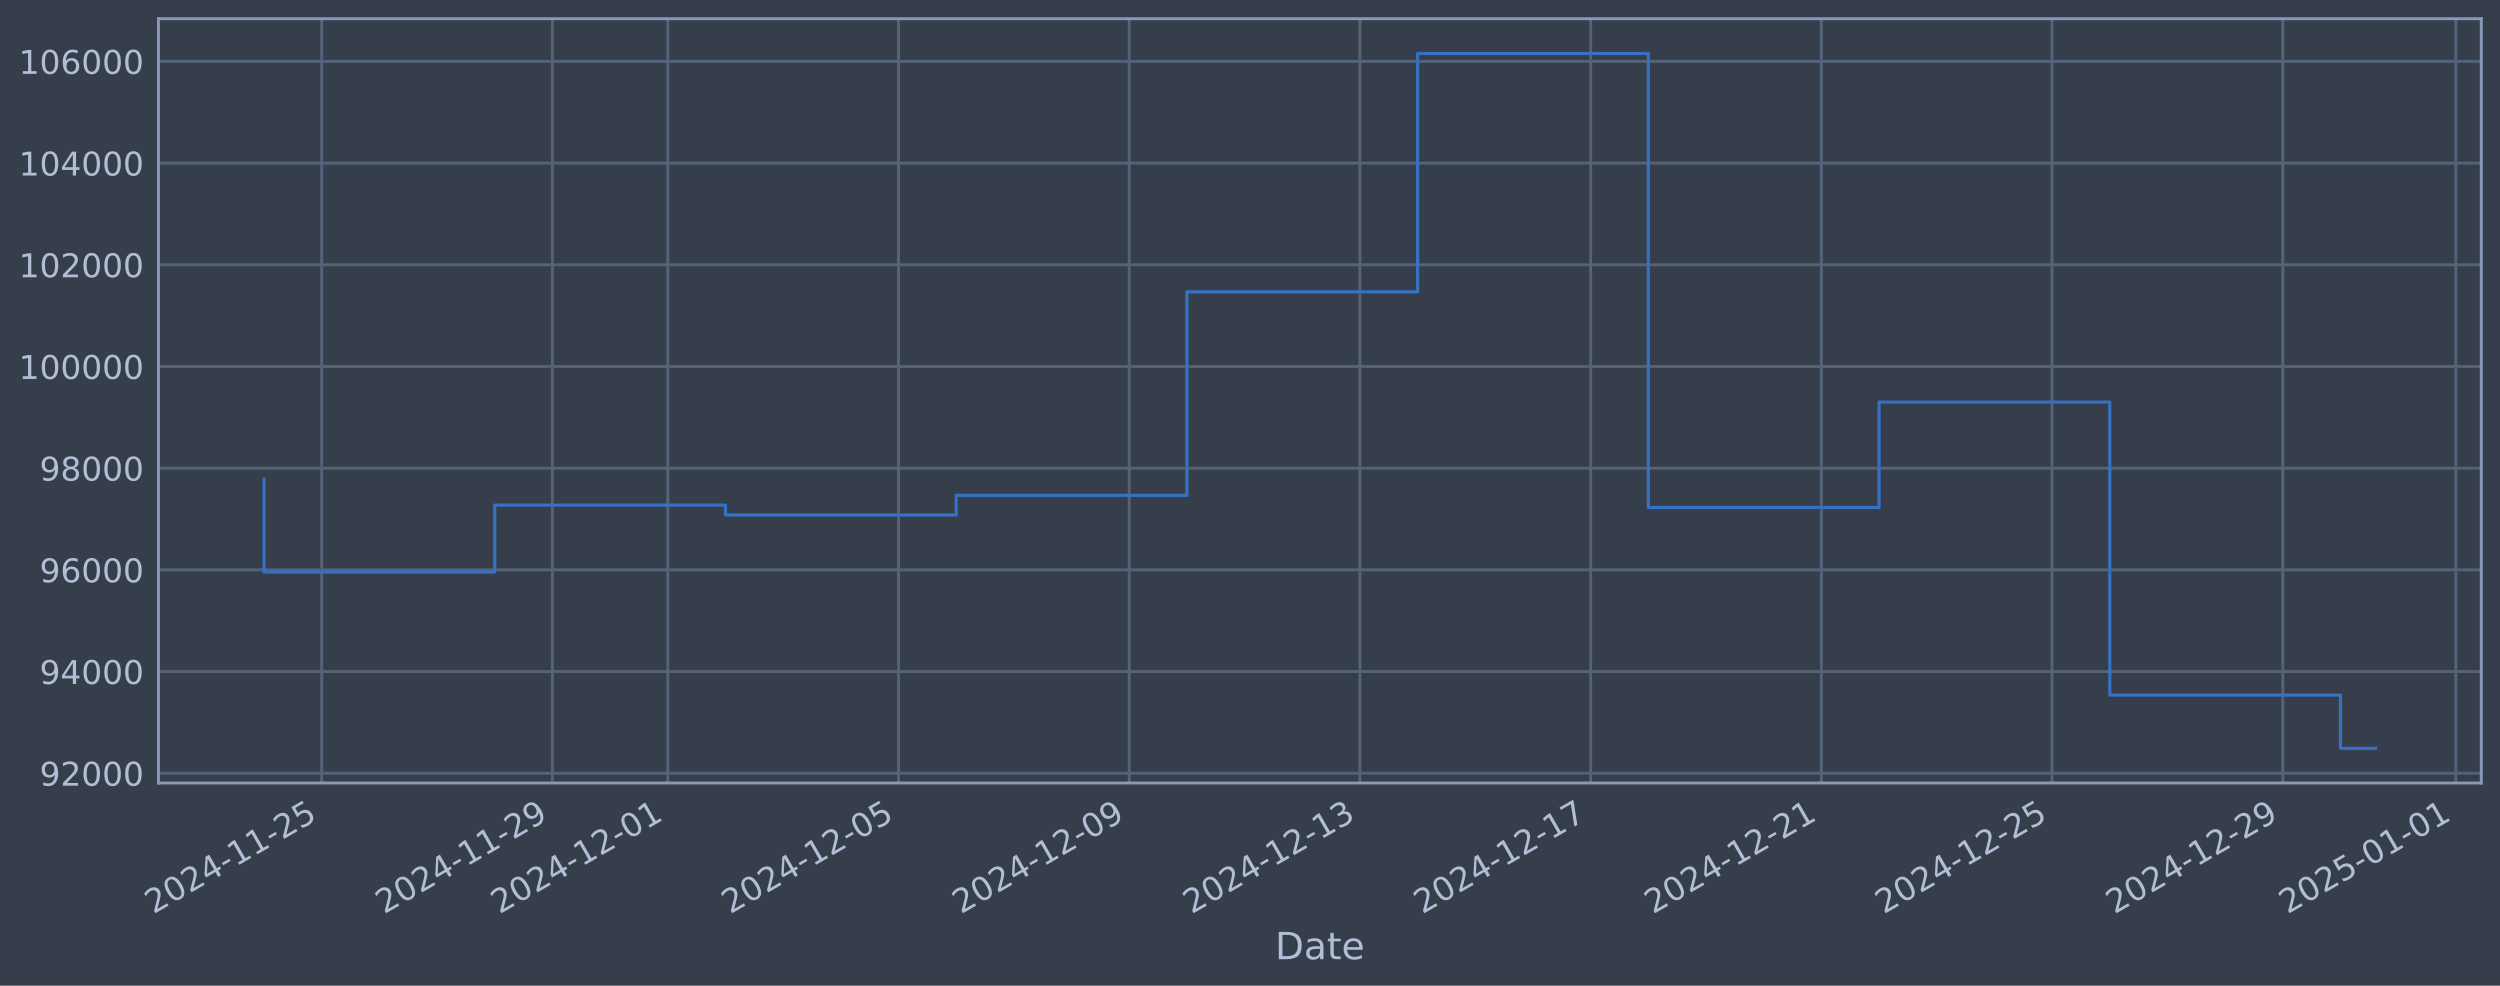
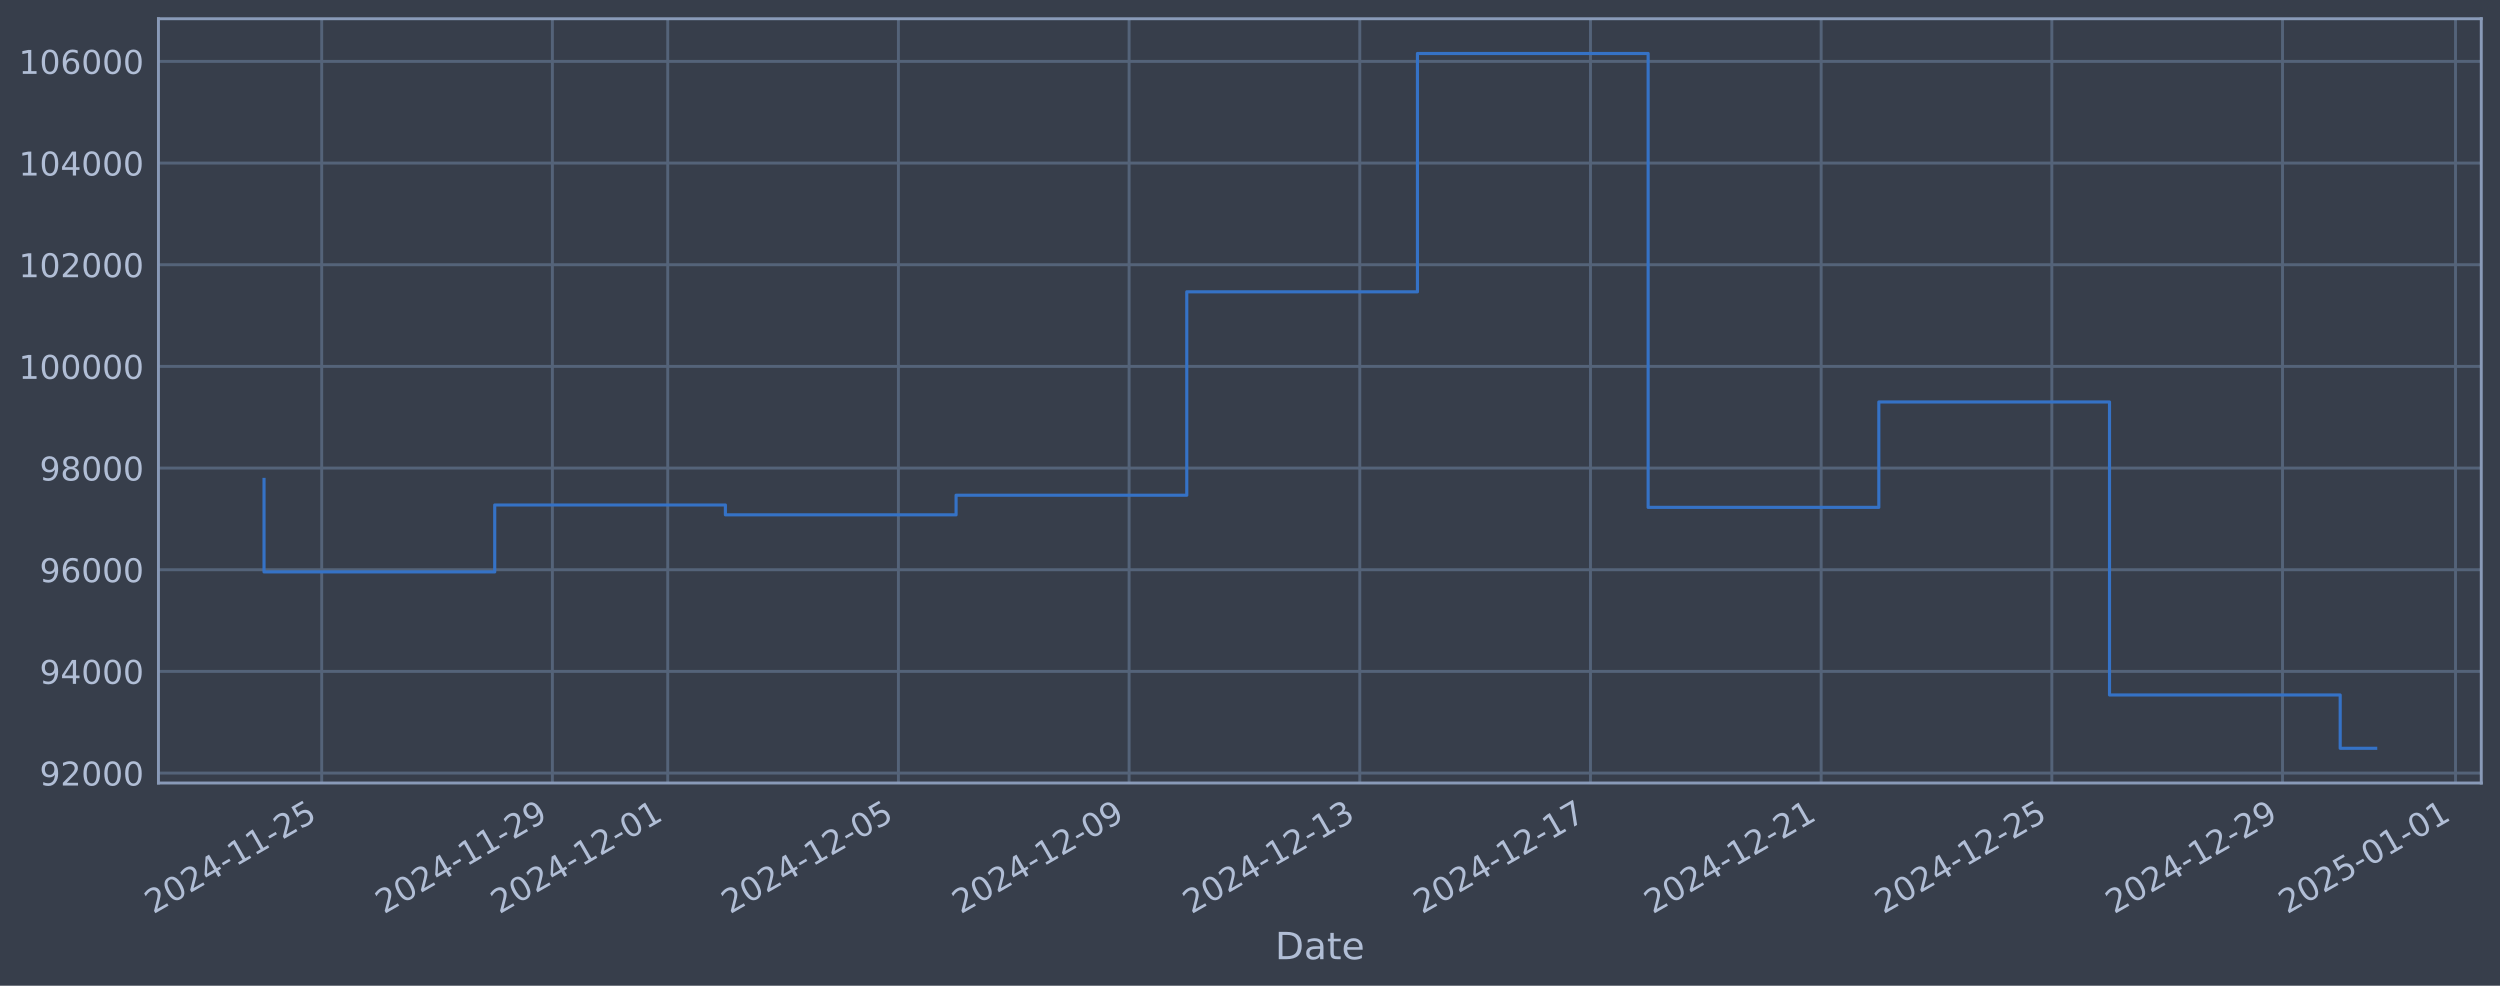
<svg xmlns="http://www.w3.org/2000/svg" xmlns:xlink="http://www.w3.org/1999/xlink" width="960.9pt" height="378.87pt" viewBox="0 0 960.9 378.87" version="1.1">
  <defs>
    <style type="text/css">*{stroke-linejoin: round; stroke-linecap: butt}</style>
  </defs>
  <g id="figure_1">
    <g id="patch_1">
      <path d="M 0 378.87  L 960.9 378.87  L 960.9 0  L 0 0  z " style="fill: #373e4b" />
    </g>
    <g id="axes_1">
      <g id="patch_2">
        <path d="M 60.901 300.96  L 953.701 300.96  L 953.701 7.2  L 60.901 7.2  z " style="fill: #373e4b" />
      </g>
      <g id="matplotlib.axis_1">
        <g id="xtick_1">
          <g id="line2d_1">
-             <path d="M 123.652 300.96  L 123.652 7.2  " clip-path="url(#pf18d6542d0)" style="fill: none; stroke: #546379; stroke-width: 1.12; stroke-linecap: square" />
+             <path d="M 123.649 300.96  L 123.649 7.2  " clip-path="url(#p341ef8b7d3)" style="fill: none; stroke: #546379; stroke-width: 1.12; stroke-linecap: square" />
          </g>
          <g id="line2d_2" />
          <g id="text_1">
-             <g style="fill: #b1bed6" transform="translate(58.92636 351.4642) rotate(-30) scale(0.126 -0.126)">
+             <g style="fill: #b1bed6" transform="translate(58.92329 351.4642) rotate(-30) scale(0.126 -0.126)">
              <defs>
                <path id="DejaVuSans-32" d="M 1228 531  L 3431 531  L 3431 0  L 469 0  L 469 531  Q 828 903 1448 1529  Q 2069 2156 2228 2338  Q 2531 2678 2651 2914  Q 2772 3150 2772 3378  Q 2772 3750 2511 3984  Q 2250 4219 1831 4219  Q 1534 4219 1204 4116  Q 875 4013 500 3803  L 500 4441  Q 881 4594 1212 4672  Q 1544 4750 1819 4750  Q 2544 4750 2975 4387  Q 3406 4025 3406 3419  Q 3406 3131 3298 2873  Q 3191 2616 2906 2266  Q 2828 2175 2409 1742  Q 1991 1309 1228 531  z " transform="scale(0.015625)" />
                <path id="DejaVuSans-30" d="M 2034 4250  Q 1547 4250 1301 3770  Q 1056 3291 1056 2328  Q 1056 1369 1301 889  Q 1547 409 2034 409  Q 2525 409 2770 889  Q 3016 1369 3016 2328  Q 3016 3291 2770 3770  Q 2525 4250 2034 4250  z M 2034 4750  Q 2819 4750 3233 4129  Q 3647 3509 3647 2328  Q 3647 1150 3233 529  Q 2819 -91 2034 -91  Q 1250 -91 836 529  Q 422 1150 422 2328  Q 422 3509 836 4129  Q 1250 4750 2034 4750  z " transform="scale(0.015625)" />
                <path id="DejaVuSans-34" d="M 2419 4116  L 825 1625  L 2419 1625  L 2419 4116  z M 2253 4666  L 3047 4666  L 3047 1625  L 3713 1625  L 3713 1100  L 3047 1100  L 3047 0  L 2419 0  L 2419 1100  L 313 1100  L 313 1709  L 2253 4666  z " transform="scale(0.015625)" />
                <path id="DejaVuSans-2d" d="M 313 2009  L 1997 2009  L 1997 1497  L 313 1497  L 313 2009  z " transform="scale(0.015625)" />
                <path id="DejaVuSans-31" d="M 794 531  L 1825 531  L 1825 4091  L 703 3866  L 703 4441  L 1819 4666  L 2450 4666  L 2450 531  L 3481 531  L 3481 0  L 794 0  L 794 531  z " transform="scale(0.015625)" />
                <path id="DejaVuSans-35" d="M 691 4666  L 3169 4666  L 3169 4134  L 1269 4134  L 1269 2991  Q 1406 3038 1543 3061  Q 1681 3084 1819 3084  Q 2600 3084 3056 2656  Q 3513 2228 3513 1497  Q 3513 744 3044 326  Q 2575 -91 1722 -91  Q 1428 -91 1123 -41  Q 819 9 494 109  L 494 744  Q 775 591 1075 516  Q 1375 441 1709 441  Q 2250 441 2565 725  Q 2881 1009 2881 1497  Q 2881 1984 2565 2268  Q 2250 2553 1709 2553  Q 1456 2553 1204 2497  Q 953 2441 691 2322  L 691 4666  z " transform="scale(0.015625)" />
              </defs>
              <use xlink:href="#DejaVuSans-32" />
              <use xlink:href="#DejaVuSans-30" transform="translate(63.62305 0)" />
              <use xlink:href="#DejaVuSans-32" transform="translate(127.2461 0)" />
              <use xlink:href="#DejaVuSans-34" transform="translate(190.8691 0)" />
              <use xlink:href="#DejaVuSans-2d" transform="translate(254.4922 0)" />
              <use xlink:href="#DejaVuSans-31" transform="translate(290.5762 0)" />
              <use xlink:href="#DejaVuSans-31" transform="translate(354.1992 0)" />
              <use xlink:href="#DejaVuSans-2d" transform="translate(417.8223 0)" />
              <use xlink:href="#DejaVuSans-32" transform="translate(453.9062 0)" />
              <use xlink:href="#DejaVuSans-35" transform="translate(517.5293 0)" />
            </g>
          </g>
        </g>
        <g id="xtick_2">
          <g id="line2d_3">
-             <path d="M 212.33 300.96  L 212.33 7.2  " clip-path="url(#pf18d6542d0)" style="fill: none; stroke: #546379; stroke-width: 1.12; stroke-linecap: square" />
+             <path d="M 212.315 300.96  L 212.315 7.2  " clip-path="url(#p341ef8b7d3)" style="fill: none; stroke: #546379; stroke-width: 1.12; stroke-linecap: square" />
          </g>
          <g id="line2d_4" />
          <g id="text_2">
-             <g style="fill: #b1bed6" transform="translate(147.6046 351.4642) rotate(-30) scale(0.126 -0.126)">
+             <g style="fill: #b1bed6" transform="translate(147.5892 351.4642) rotate(-30) scale(0.126 -0.126)">
              <defs>
                <path id="DejaVuSans-39" d="M 703 97  L 703 672  Q 941 559 1184 500  Q 1428 441 1663 441  Q 2288 441 2617 861  Q 2947 1281 2994 2138  Q 2813 1869 2534 1725  Q 2256 1581 1919 1581  Q 1219 1581 811 2004  Q 403 2428 403 3163  Q 403 3881 828 4315  Q 1253 4750 1959 4750  Q 2769 4750 3195 4129  Q 3622 3509 3622 2328  Q 3622 1225 3098 567  Q 2575 -91 1691 -91  Q 1453 -91 1209 -44  Q 966 3 703 97  z M 1959 2075  Q 2384 2075 2632 2365  Q 2881 2656 2881 3163  Q 2881 3666 2632 3958  Q 2384 4250 1959 4250  Q 1534 4250 1286 3958  Q 1038 3666 1038 3163  Q 1038 2656 1286 2365  Q 1534 2075 1959 2075  z " transform="scale(0.015625)" />
              </defs>
              <use xlink:href="#DejaVuSans-32" />
              <use xlink:href="#DejaVuSans-30" transform="translate(63.62305 0)" />
              <use xlink:href="#DejaVuSans-32" transform="translate(127.2461 0)" />
              <use xlink:href="#DejaVuSans-34" transform="translate(190.8691 0)" />
              <use xlink:href="#DejaVuSans-2d" transform="translate(254.4922 0)" />
              <use xlink:href="#DejaVuSans-31" transform="translate(290.5762 0)" />
              <use xlink:href="#DejaVuSans-31" transform="translate(354.1992 0)" />
              <use xlink:href="#DejaVuSans-2d" transform="translate(417.8223 0)" />
              <use xlink:href="#DejaVuSans-32" transform="translate(453.9062 0)" />
              <use xlink:href="#DejaVuSans-39" transform="translate(517.5293 0)" />
            </g>
          </g>
        </g>
        <g id="xtick_3">
          <g id="line2d_5">
-             <path d="M 256.669 300.96  L 256.669 7.2  " clip-path="url(#pf18d6542d0)" style="fill: none; stroke: #546379; stroke-width: 1.12; stroke-linecap: square" />
+             <path d="M 256.648 300.96  L 256.648 7.2  " clip-path="url(#p341ef8b7d3)" style="fill: none; stroke: #546379; stroke-width: 1.12; stroke-linecap: square" />
          </g>
          <g id="line2d_6" />
          <g id="text_3">
-             <g style="fill: #b1bed6" transform="translate(191.9437 351.4642) rotate(-30) scale(0.126 -0.126)">
+             <g style="fill: #b1bed6" transform="translate(191.9222 351.4642) rotate(-30) scale(0.126 -0.126)">
              <use xlink:href="#DejaVuSans-32" />
              <use xlink:href="#DejaVuSans-30" transform="translate(63.62305 0)" />
              <use xlink:href="#DejaVuSans-32" transform="translate(127.2461 0)" />
              <use xlink:href="#DejaVuSans-34" transform="translate(190.8691 0)" />
              <use xlink:href="#DejaVuSans-2d" transform="translate(254.4922 0)" />
              <use xlink:href="#DejaVuSans-31" transform="translate(290.5762 0)" />
              <use xlink:href="#DejaVuSans-32" transform="translate(354.1992 0)" />
              <use xlink:href="#DejaVuSans-2d" transform="translate(417.8223 0)" />
              <use xlink:href="#DejaVuSans-30" transform="translate(453.9062 0)" />
              <use xlink:href="#DejaVuSans-31" transform="translate(517.5293 0)" />
            </g>
          </g>
        </g>
        <g id="xtick_4">
          <g id="line2d_7">
-             <path d="M 345.347 300.96  L 345.347 7.2  " clip-path="url(#pf18d6542d0)" style="fill: none; stroke: #546379; stroke-width: 1.12; stroke-linecap: square" />
+             <path d="M 345.314 300.96  L 345.314 7.2  " clip-path="url(#p341ef8b7d3)" style="fill: none; stroke: #546379; stroke-width: 1.12; stroke-linecap: square" />
          </g>
          <g id="line2d_8" />
          <g id="text_4">
-             <g style="fill: #b1bed6" transform="translate(280.6219 351.4642) rotate(-30) scale(0.126 -0.126)">
+             <g style="fill: #b1bed6" transform="translate(280.5881 351.4642) rotate(-30) scale(0.126 -0.126)">
              <use xlink:href="#DejaVuSans-32" />
              <use xlink:href="#DejaVuSans-30" transform="translate(63.62305 0)" />
              <use xlink:href="#DejaVuSans-32" transform="translate(127.2461 0)" />
              <use xlink:href="#DejaVuSans-34" transform="translate(190.8691 0)" />
              <use xlink:href="#DejaVuSans-2d" transform="translate(254.4922 0)" />
              <use xlink:href="#DejaVuSans-31" transform="translate(290.5762 0)" />
              <use xlink:href="#DejaVuSans-32" transform="translate(354.1992 0)" />
              <use xlink:href="#DejaVuSans-2d" transform="translate(417.8223 0)" />
              <use xlink:href="#DejaVuSans-30" transform="translate(453.9062 0)" />
              <use xlink:href="#DejaVuSans-35" transform="translate(517.5293 0)" />
            </g>
          </g>
        </g>
        <g id="xtick_5">
          <g id="line2d_9">
-             <path d="M 434.026 300.96  L 434.026 7.2  " clip-path="url(#pf18d6542d0)" style="fill: none; stroke: #546379; stroke-width: 1.12; stroke-linecap: square" />
+             <path d="M 433.98 300.96  L 433.98 7.2  " clip-path="url(#p341ef8b7d3)" style="fill: none; stroke: #546379; stroke-width: 1.12; stroke-linecap: square" />
          </g>
          <g id="line2d_10" />
          <g id="text_5">
-             <g style="fill: #b1bed6" transform="translate(369.3001 351.4642) rotate(-30) scale(0.126 -0.126)">
+             <g style="fill: #b1bed6" transform="translate(369.2541 351.4642) rotate(-30) scale(0.126 -0.126)">
              <use xlink:href="#DejaVuSans-32" />
              <use xlink:href="#DejaVuSans-30" transform="translate(63.62305 0)" />
              <use xlink:href="#DejaVuSans-32" transform="translate(127.2461 0)" />
              <use xlink:href="#DejaVuSans-34" transform="translate(190.8691 0)" />
              <use xlink:href="#DejaVuSans-2d" transform="translate(254.4922 0)" />
              <use xlink:href="#DejaVuSans-31" transform="translate(290.5762 0)" />
              <use xlink:href="#DejaVuSans-32" transform="translate(354.1992 0)" />
              <use xlink:href="#DejaVuSans-2d" transform="translate(417.8223 0)" />
              <use xlink:href="#DejaVuSans-30" transform="translate(453.9062 0)" />
              <use xlink:href="#DejaVuSans-39" transform="translate(517.5293 0)" />
            </g>
          </g>
        </g>
        <g id="xtick_6">
          <g id="line2d_11">
-             <path d="M 522.704 300.96  L 522.704 7.2  " clip-path="url(#pf18d6542d0)" style="fill: none; stroke: #546379; stroke-width: 1.12; stroke-linecap: square" />
+             <path d="M 522.646 300.96  L 522.646 7.2  " clip-path="url(#p341ef8b7d3)" style="fill: none; stroke: #546379; stroke-width: 1.12; stroke-linecap: square" />
          </g>
          <g id="line2d_12" />
          <g id="text_6">
-             <g style="fill: #b1bed6" transform="translate(457.9783 351.4642) rotate(-30) scale(0.126 -0.126)">
+             <g style="fill: #b1bed6" transform="translate(457.92 351.4642) rotate(-30) scale(0.126 -0.126)">
              <defs>
                <path id="DejaVuSans-33" d="M 2597 2516  Q 3050 2419 3304 2112  Q 3559 1806 3559 1356  Q 3559 666 3084 287  Q 2609 -91 1734 -91  Q 1441 -91 1130 -33  Q 819 25 488 141  L 488 750  Q 750 597 1062 519  Q 1375 441 1716 441  Q 2309 441 2620 675  Q 2931 909 2931 1356  Q 2931 1769 2642 2001  Q 2353 2234 1838 2234  L 1294 2234  L 1294 2753  L 1863 2753  Q 2328 2753 2575 2939  Q 2822 3125 2822 3475  Q 2822 3834 2567 4026  Q 2313 4219 1838 4219  Q 1578 4219 1281 4162  Q 984 4106 628 3988  L 628 4550  Q 988 4650 1302 4700  Q 1616 4750 1894 4750  Q 2613 4750 3031 4423  Q 3450 4097 3450 3541  Q 3450 3153 3228 2886  Q 3006 2619 2597 2516  z " transform="scale(0.015625)" />
              </defs>
              <use xlink:href="#DejaVuSans-32" />
              <use xlink:href="#DejaVuSans-30" transform="translate(63.62305 0)" />
              <use xlink:href="#DejaVuSans-32" transform="translate(127.2461 0)" />
              <use xlink:href="#DejaVuSans-34" transform="translate(190.8691 0)" />
              <use xlink:href="#DejaVuSans-2d" transform="translate(254.4922 0)" />
              <use xlink:href="#DejaVuSans-31" transform="translate(290.5762 0)" />
              <use xlink:href="#DejaVuSans-32" transform="translate(354.1992 0)" />
              <use xlink:href="#DejaVuSans-2d" transform="translate(417.8223 0)" />
              <use xlink:href="#DejaVuSans-31" transform="translate(453.9062 0)" />
              <use xlink:href="#DejaVuSans-33" transform="translate(517.5293 0)" />
            </g>
          </g>
        </g>
        <g id="xtick_7">
          <g id="line2d_13">
-             <path d="M 611.382 300.96  L 611.382 7.2  " clip-path="url(#pf18d6542d0)" style="fill: none; stroke: #546379; stroke-width: 1.12; stroke-linecap: square" />
+             <path d="M 611.311 300.96  L 611.311 7.2  " clip-path="url(#p341ef8b7d3)" style="fill: none; stroke: #546379; stroke-width: 1.12; stroke-linecap: square" />
          </g>
          <g id="line2d_14" />
          <g id="text_7">
-             <g style="fill: #b1bed6" transform="translate(546.6566 351.4642) rotate(-30) scale(0.126 -0.126)">
+             <g style="fill: #b1bed6" transform="translate(546.586 351.4642) rotate(-30) scale(0.126 -0.126)">
              <defs>
                <path id="DejaVuSans-37" d="M 525 4666  L 3525 4666  L 3525 4397  L 1831 0  L 1172 0  L 2766 4134  L 525 4134  L 525 4666  z " transform="scale(0.015625)" />
              </defs>
              <use xlink:href="#DejaVuSans-32" />
              <use xlink:href="#DejaVuSans-30" transform="translate(63.62305 0)" />
              <use xlink:href="#DejaVuSans-32" transform="translate(127.2461 0)" />
              <use xlink:href="#DejaVuSans-34" transform="translate(190.8691 0)" />
              <use xlink:href="#DejaVuSans-2d" transform="translate(254.4922 0)" />
              <use xlink:href="#DejaVuSans-31" transform="translate(290.5762 0)" />
              <use xlink:href="#DejaVuSans-32" transform="translate(354.1992 0)" />
              <use xlink:href="#DejaVuSans-2d" transform="translate(417.8223 0)" />
              <use xlink:href="#DejaVuSans-31" transform="translate(453.9062 0)" />
              <use xlink:href="#DejaVuSans-37" transform="translate(517.5293 0)" />
            </g>
          </g>
        </g>
        <g id="xtick_8">
          <g id="line2d_15">
-             <path d="M 700.06 300.96  L 700.06 7.2  " clip-path="url(#pf18d6542d0)" style="fill: none; stroke: #546379; stroke-width: 1.12; stroke-linecap: square" />
+             <path d="M 699.977 300.96  L 699.977 7.2  " clip-path="url(#p341ef8b7d3)" style="fill: none; stroke: #546379; stroke-width: 1.12; stroke-linecap: square" />
          </g>
          <g id="line2d_16" />
          <g id="text_8">
-             <g style="fill: #b1bed6" transform="translate(635.3348 351.4642) rotate(-30) scale(0.126 -0.126)">
+             <g style="fill: #b1bed6" transform="translate(635.2519 351.4642) rotate(-30) scale(0.126 -0.126)">
              <use xlink:href="#DejaVuSans-32" />
              <use xlink:href="#DejaVuSans-30" transform="translate(63.62305 0)" />
              <use xlink:href="#DejaVuSans-32" transform="translate(127.2461 0)" />
              <use xlink:href="#DejaVuSans-34" transform="translate(190.8691 0)" />
              <use xlink:href="#DejaVuSans-2d" transform="translate(254.4922 0)" />
              <use xlink:href="#DejaVuSans-31" transform="translate(290.5762 0)" />
              <use xlink:href="#DejaVuSans-32" transform="translate(354.1992 0)" />
              <use xlink:href="#DejaVuSans-2d" transform="translate(417.8223 0)" />
              <use xlink:href="#DejaVuSans-32" transform="translate(453.9062 0)" />
              <use xlink:href="#DejaVuSans-31" transform="translate(517.5293 0)" />
            </g>
          </g>
        </g>
        <g id="xtick_9">
          <g id="line2d_17">
-             <path d="M 788.739 300.96  L 788.739 7.2  " clip-path="url(#pf18d6542d0)" style="fill: none; stroke: #546379; stroke-width: 1.12; stroke-linecap: square" />
+             <path d="M 788.643 300.96  L 788.643 7.2  " clip-path="url(#p341ef8b7d3)" style="fill: none; stroke: #546379; stroke-width: 1.12; stroke-linecap: square" />
          </g>
          <g id="line2d_18" />
          <g id="text_9">
-             <g style="fill: #b1bed6" transform="translate(724.013 351.4642) rotate(-30) scale(0.126 -0.126)">
+             <g style="fill: #b1bed6" transform="translate(723.9178 351.4642) rotate(-30) scale(0.126 -0.126)">
              <use xlink:href="#DejaVuSans-32" />
              <use xlink:href="#DejaVuSans-30" transform="translate(63.62305 0)" />
              <use xlink:href="#DejaVuSans-32" transform="translate(127.2461 0)" />
              <use xlink:href="#DejaVuSans-34" transform="translate(190.8691 0)" />
              <use xlink:href="#DejaVuSans-2d" transform="translate(254.4922 0)" />
              <use xlink:href="#DejaVuSans-31" transform="translate(290.5762 0)" />
              <use xlink:href="#DejaVuSans-32" transform="translate(354.1992 0)" />
              <use xlink:href="#DejaVuSans-2d" transform="translate(417.8223 0)" />
              <use xlink:href="#DejaVuSans-32" transform="translate(453.9062 0)" />
              <use xlink:href="#DejaVuSans-35" transform="translate(517.5293 0)" />
            </g>
          </g>
        </g>
        <g id="xtick_10">
          <g id="line2d_19">
-             <path d="M 877.417 300.96  L 877.417 7.2  " clip-path="url(#pf18d6542d0)" style="fill: none; stroke: #546379; stroke-width: 1.12; stroke-linecap: square" />
+             <path d="M 877.309 300.96  L 877.309 7.2  " clip-path="url(#p341ef8b7d3)" style="fill: none; stroke: #546379; stroke-width: 1.12; stroke-linecap: square" />
          </g>
          <g id="line2d_20" />
          <g id="text_10">
-             <g style="fill: #b1bed6" transform="translate(812.6912 351.4642) rotate(-30) scale(0.126 -0.126)">
+             <g style="fill: #b1bed6" transform="translate(812.5838 351.4642) rotate(-30) scale(0.126 -0.126)">
              <use xlink:href="#DejaVuSans-32" />
              <use xlink:href="#DejaVuSans-30" transform="translate(63.62305 0)" />
              <use xlink:href="#DejaVuSans-32" transform="translate(127.2461 0)" />
              <use xlink:href="#DejaVuSans-34" transform="translate(190.8691 0)" />
              <use xlink:href="#DejaVuSans-2d" transform="translate(254.4922 0)" />
              <use xlink:href="#DejaVuSans-31" transform="translate(290.5762 0)" />
              <use xlink:href="#DejaVuSans-32" transform="translate(354.1992 0)" />
              <use xlink:href="#DejaVuSans-2d" transform="translate(417.8223 0)" />
              <use xlink:href="#DejaVuSans-32" transform="translate(453.9062 0)" />
              <use xlink:href="#DejaVuSans-39" transform="translate(517.5293 0)" />
            </g>
          </g>
        </g>
        <g id="xtick_11">
          <g id="line2d_21">
-             <path d="M 943.925 300.96  L 943.925 7.2  " clip-path="url(#pf18d6542d0)" style="fill: none; stroke: #546379; stroke-width: 1.12; stroke-linecap: square" />
+             <path d="M 943.809 300.96  L 943.809 7.2  " clip-path="url(#p341ef8b7d3)" style="fill: none; stroke: #546379; stroke-width: 1.12; stroke-linecap: square" />
          </g>
          <g id="line2d_22" />
          <g id="text_11">
-             <g style="fill: #b1bed6" transform="translate(879.1999 351.4642) rotate(-30) scale(0.126 -0.126)">
+             <g style="fill: #b1bed6" transform="translate(879.0832 351.4642) rotate(-30) scale(0.126 -0.126)">
              <use xlink:href="#DejaVuSans-32" />
              <use xlink:href="#DejaVuSans-30" transform="translate(63.62305 0)" />
              <use xlink:href="#DejaVuSans-32" transform="translate(127.2461 0)" />
              <use xlink:href="#DejaVuSans-35" transform="translate(190.8691 0)" />
              <use xlink:href="#DejaVuSans-2d" transform="translate(254.4922 0)" />
              <use xlink:href="#DejaVuSans-30" transform="translate(290.5762 0)" />
              <use xlink:href="#DejaVuSans-31" transform="translate(354.1992 0)" />
              <use xlink:href="#DejaVuSans-2d" transform="translate(417.8223 0)" />
              <use xlink:href="#DejaVuSans-30" transform="translate(453.9062 0)" />
              <use xlink:href="#DejaVuSans-31" transform="translate(517.5293 0)" />
            </g>
          </g>
        </g>
        <g id="text_12">
          <g style="fill: #b1bed6" transform="translate(490.0914 368.6753) scale(0.144 -0.144)">
            <defs>
              <path id="DejaVuSans-44" d="M 1259 4147  L 1259 519  L 2022 519  Q 2988 519 3436 956  Q 3884 1394 3884 2338  Q 3884 3275 3436 3711  Q 2988 4147 2022 4147  L 1259 4147  z M 628 4666  L 1925 4666  Q 3281 4666 3915 4102  Q 4550 3538 4550 2338  Q 4550 1131 3912 565  Q 3275 0 1925 0  L 628 0  L 628 4666  z " transform="scale(0.015625)" />
              <path id="DejaVuSans-61" d="M 2194 1759  Q 1497 1759 1228 1600  Q 959 1441 959 1056  Q 959 750 1161 570  Q 1363 391 1709 391  Q 2188 391 2477 730  Q 2766 1069 2766 1631  L 2766 1759  L 2194 1759  z M 3341 1997  L 3341 0  L 2766 0  L 2766 531  Q 2569 213 2275 61  Q 1981 -91 1556 -91  Q 1019 -91 701 211  Q 384 513 384 1019  Q 384 1609 779 1909  Q 1175 2209 1959 2209  L 2766 2209  L 2766 2266  Q 2766 2663 2505 2880  Q 2244 3097 1772 3097  Q 1472 3097 1187 3025  Q 903 2953 641 2809  L 641 3341  Q 956 3463 1253 3523  Q 1550 3584 1831 3584  Q 2591 3584 2966 3190  Q 3341 2797 3341 1997  z " transform="scale(0.015625)" />
              <path id="DejaVuSans-74" d="M 1172 4494  L 1172 3500  L 2356 3500  L 2356 3053  L 1172 3053  L 1172 1153  Q 1172 725 1289 603  Q 1406 481 1766 481  L 2356 481  L 2356 0  L 1766 0  Q 1100 0 847 248  Q 594 497 594 1153  L 594 3053  L 172 3053  L 172 3500  L 594 3500  L 594 4494  L 1172 4494  z " transform="scale(0.015625)" />
              <path id="DejaVuSans-65" d="M 3597 1894  L 3597 1613  L 953 1613  Q 991 1019 1311 708  Q 1631 397 2203 397  Q 2534 397 2845 478  Q 3156 559 3463 722  L 3463 178  Q 3153 47 2828 -22  Q 2503 -91 2169 -91  Q 1331 -91 842 396  Q 353 884 353 1716  Q 353 2575 817 3079  Q 1281 3584 2069 3584  Q 2775 3584 3186 3129  Q 3597 2675 3597 1894  z M 3022 2063  Q 3016 2534 2758 2815  Q 2500 3097 2075 3097  Q 1594 3097 1305 2825  Q 1016 2553 972 2059  L 3022 2063  z " transform="scale(0.015625)" />
            </defs>
            <use xlink:href="#DejaVuSans-44" />
            <use xlink:href="#DejaVuSans-61" transform="translate(77.00195 0)" />
            <use xlink:href="#DejaVuSans-74" transform="translate(138.2812 0)" />
            <use xlink:href="#DejaVuSans-65" transform="translate(177.4902 0)" />
          </g>
        </g>
      </g>
      <g id="matplotlib.axis_2">
        <g id="ytick_1">
          <g id="line2d_23">
-             <path d="M 60.901 297.202  L 953.701 297.202  " clip-path="url(#pf18d6542d0)" style="fill: none; stroke: #546379; stroke-width: 1.12; stroke-linecap: square" />
+             <path d="M 60.901 297.138  L 953.701 297.138  " clip-path="url(#p341ef8b7d3)" style="fill: none; stroke: #546379; stroke-width: 1.12; stroke-linecap: square" />
          </g>
          <g id="line2d_24" />
          <g id="text_13">
-             <g style="fill: #b1bed6" transform="translate(15.21675 301.9893) scale(0.126 -0.126)">
+             <g style="fill: #b1bed6" transform="translate(15.21675 301.9251) scale(0.126 -0.126)">
              <use xlink:href="#DejaVuSans-39" />
              <use xlink:href="#DejaVuSans-32" transform="translate(63.62305 0)" />
              <use xlink:href="#DejaVuSans-30" transform="translate(127.2461 0)" />
              <use xlink:href="#DejaVuSans-30" transform="translate(190.8691 0)" />
              <use xlink:href="#DejaVuSans-30" transform="translate(254.4922 0)" />
            </g>
          </g>
        </g>
        <g id="ytick_2">
          <g id="line2d_25">
-             <path d="M 60.901 258.116  L 953.701 258.116  " clip-path="url(#pf18d6542d0)" style="fill: none; stroke: #546379; stroke-width: 1.12; stroke-linecap: square" />
+             <path d="M 60.901 258.061  L 953.701 258.061  " clip-path="url(#p341ef8b7d3)" style="fill: none; stroke: #546379; stroke-width: 1.12; stroke-linecap: square" />
          </g>
          <g id="line2d_26" />
          <g id="text_14">
-             <g style="fill: #b1bed6" transform="translate(15.21675 262.9035) scale(0.126 -0.126)">
+             <g style="fill: #b1bed6" transform="translate(15.21675 262.8484) scale(0.126 -0.126)">
              <use xlink:href="#DejaVuSans-39" />
              <use xlink:href="#DejaVuSans-34" transform="translate(63.62305 0)" />
              <use xlink:href="#DejaVuSans-30" transform="translate(127.2461 0)" />
              <use xlink:href="#DejaVuSans-30" transform="translate(190.8691 0)" />
              <use xlink:href="#DejaVuSans-30" transform="translate(254.4922 0)" />
            </g>
          </g>
        </g>
        <g id="ytick_3">
          <g id="line2d_27">
-             <path d="M 60.901 219.031  L 953.701 219.031  " clip-path="url(#pf18d6542d0)" style="fill: none; stroke: #546379; stroke-width: 1.12; stroke-linecap: square" />
+             <path d="M 60.901 218.985  L 953.701 218.985  " clip-path="url(#p341ef8b7d3)" style="fill: none; stroke: #546379; stroke-width: 1.12; stroke-linecap: square" />
          </g>
          <g id="line2d_28" />
          <g id="text_15">
-             <g style="fill: #b1bed6" transform="translate(15.21675 223.8177) scale(0.126 -0.126)">
+             <g style="fill: #b1bed6" transform="translate(15.21675 223.7717) scale(0.126 -0.126)">
              <defs>
                <path id="DejaVuSans-36" d="M 2113 2584  Q 1688 2584 1439 2293  Q 1191 2003 1191 1497  Q 1191 994 1439 701  Q 1688 409 2113 409  Q 2538 409 2786 701  Q 3034 994 3034 1497  Q 3034 2003 2786 2293  Q 2538 2584 2113 2584  z M 3366 4563  L 3366 3988  Q 3128 4100 2886 4159  Q 2644 4219 2406 4219  Q 1781 4219 1451 3797  Q 1122 3375 1075 2522  Q 1259 2794 1537 2939  Q 1816 3084 2150 3084  Q 2853 3084 3261 2657  Q 3669 2231 3669 1497  Q 3669 778 3244 343  Q 2819 -91 2113 -91  Q 1303 -91 875 529  Q 447 1150 447 2328  Q 447 3434 972 4092  Q 1497 4750 2381 4750  Q 2619 4750 2861 4703  Q 3103 4656 3366 4563  z " transform="scale(0.015625)" />
              </defs>
              <use xlink:href="#DejaVuSans-39" />
              <use xlink:href="#DejaVuSans-36" transform="translate(63.62305 0)" />
              <use xlink:href="#DejaVuSans-30" transform="translate(127.2461 0)" />
              <use xlink:href="#DejaVuSans-30" transform="translate(190.8691 0)" />
              <use xlink:href="#DejaVuSans-30" transform="translate(254.4922 0)" />
            </g>
          </g>
        </g>
        <g id="ytick_4">
          <g id="line2d_29">
-             <path d="M 60.901 179.945  L 953.701 179.945  " clip-path="url(#pf18d6542d0)" style="fill: none; stroke: #546379; stroke-width: 1.12; stroke-linecap: square" />
+             <path d="M 60.901 179.908  L 953.701 179.908  " clip-path="url(#p341ef8b7d3)" style="fill: none; stroke: #546379; stroke-width: 1.12; stroke-linecap: square" />
          </g>
          <g id="line2d_30" />
          <g id="text_16">
-             <g style="fill: #b1bed6" transform="translate(15.21675 184.7319) scale(0.126 -0.126)">
+             <g style="fill: #b1bed6" transform="translate(15.21675 184.6949) scale(0.126 -0.126)">
              <defs>
                <path id="DejaVuSans-38" d="M 2034 2216  Q 1584 2216 1326 1975  Q 1069 1734 1069 1313  Q 1069 891 1326 650  Q 1584 409 2034 409  Q 2484 409 2743 651  Q 3003 894 3003 1313  Q 3003 1734 2745 1975  Q 2488 2216 2034 2216  z M 1403 2484  Q 997 2584 770 2862  Q 544 3141 544 3541  Q 544 4100 942 4425  Q 1341 4750 2034 4750  Q 2731 4750 3128 4425  Q 3525 4100 3525 3541  Q 3525 3141 3298 2862  Q 3072 2584 2669 2484  Q 3125 2378 3379 2068  Q 3634 1759 3634 1313  Q 3634 634 3220 271  Q 2806 -91 2034 -91  Q 1263 -91 848 271  Q 434 634 434 1313  Q 434 1759 690 2068  Q 947 2378 1403 2484  z M 1172 3481  Q 1172 3119 1398 2916  Q 1625 2713 2034 2713  Q 2441 2713 2670 2916  Q 2900 3119 2900 3481  Q 2900 3844 2670 4047  Q 2441 4250 2034 4250  Q 1625 4250 1398 4047  Q 1172 3844 1172 3481  z " transform="scale(0.015625)" />
              </defs>
              <use xlink:href="#DejaVuSans-39" />
              <use xlink:href="#DejaVuSans-38" transform="translate(63.62305 0)" />
              <use xlink:href="#DejaVuSans-30" transform="translate(127.2461 0)" />
              <use xlink:href="#DejaVuSans-30" transform="translate(190.8691 0)" />
              <use xlink:href="#DejaVuSans-30" transform="translate(254.4922 0)" />
            </g>
          </g>
        </g>
        <g id="ytick_5">
          <g id="line2d_31">
-             <path d="M 60.901 140.859  L 953.701 140.859  " clip-path="url(#pf18d6542d0)" style="fill: none; stroke: #546379; stroke-width: 1.12; stroke-linecap: square" />
+             <path d="M 60.901 140.831  L 953.701 140.831  " clip-path="url(#p341ef8b7d3)" style="fill: none; stroke: #546379; stroke-width: 1.12; stroke-linecap: square" />
          </g>
          <g id="line2d_32" />
          <g id="text_17">
-             <g style="fill: #b1bed6" transform="translate(7.2 145.6461) scale(0.126 -0.126)">
+             <g style="fill: #b1bed6" transform="translate(7.2 145.6182) scale(0.126 -0.126)">
              <use xlink:href="#DejaVuSans-31" />
              <use xlink:href="#DejaVuSans-30" transform="translate(63.62305 0)" />
              <use xlink:href="#DejaVuSans-30" transform="translate(127.2461 0)" />
              <use xlink:href="#DejaVuSans-30" transform="translate(190.8691 0)" />
              <use xlink:href="#DejaVuSans-30" transform="translate(254.4922 0)" />
              <use xlink:href="#DejaVuSans-30" transform="translate(318.1152 0)" />
            </g>
          </g>
        </g>
        <g id="ytick_6">
          <g id="line2d_33">
-             <path d="M 60.901 101.773  L 953.701 101.773  " clip-path="url(#pf18d6542d0)" style="fill: none; stroke: #546379; stroke-width: 1.12; stroke-linecap: square" />
+             <path d="M 60.901 101.754  L 953.701 101.754  " clip-path="url(#p341ef8b7d3)" style="fill: none; stroke: #546379; stroke-width: 1.12; stroke-linecap: square" />
          </g>
          <g id="line2d_34" />
          <g id="text_18">
-             <g style="fill: #b1bed6" transform="translate(7.2 106.5603) scale(0.126 -0.126)">
+             <g style="fill: #b1bed6" transform="translate(7.2 106.5414) scale(0.126 -0.126)">
              <use xlink:href="#DejaVuSans-31" />
              <use xlink:href="#DejaVuSans-30" transform="translate(63.62305 0)" />
              <use xlink:href="#DejaVuSans-32" transform="translate(127.2461 0)" />
              <use xlink:href="#DejaVuSans-30" transform="translate(190.8691 0)" />
              <use xlink:href="#DejaVuSans-30" transform="translate(254.4922 0)" />
              <use xlink:href="#DejaVuSans-30" transform="translate(318.1152 0)" />
            </g>
          </g>
        </g>
        <g id="ytick_7">
          <g id="line2d_35">
-             <path d="M 60.901 62.687  L 953.701 62.687  " clip-path="url(#pf18d6542d0)" style="fill: none; stroke: #546379; stroke-width: 1.12; stroke-linecap: square" />
+             <path d="M 60.901 62.678  L 953.701 62.678  " clip-path="url(#p341ef8b7d3)" style="fill: none; stroke: #546379; stroke-width: 1.12; stroke-linecap: square" />
          </g>
          <g id="line2d_36" />
          <g id="text_19">
-             <g style="fill: #b1bed6" transform="translate(7.2 67.47444) scale(0.126 -0.126)">
+             <g style="fill: #b1bed6" transform="translate(7.2 67.46467) scale(0.126 -0.126)">
              <use xlink:href="#DejaVuSans-31" />
              <use xlink:href="#DejaVuSans-30" transform="translate(63.62305 0)" />
              <use xlink:href="#DejaVuSans-34" transform="translate(127.2461 0)" />
              <use xlink:href="#DejaVuSans-30" transform="translate(190.8691 0)" />
              <use xlink:href="#DejaVuSans-30" transform="translate(254.4922 0)" />
              <use xlink:href="#DejaVuSans-30" transform="translate(318.1152 0)" />
            </g>
          </g>
        </g>
        <g id="ytick_8">
          <g id="line2d_37">
-             <path d="M 60.901 23.602  L 953.701 23.602  " clip-path="url(#pf18d6542d0)" style="fill: none; stroke: #546379; stroke-width: 1.12; stroke-linecap: square" />
+             <path d="M 60.901 23.601  L 953.701 23.601  " clip-path="url(#p341ef8b7d3)" style="fill: none; stroke: #546379; stroke-width: 1.12; stroke-linecap: square" />
          </g>
          <g id="line2d_38" />
          <g id="text_20">
-             <g style="fill: #b1bed6" transform="translate(7.2 28.38863) scale(0.126 -0.126)">
+             <g style="fill: #b1bed6" transform="translate(7.2 28.38792) scale(0.126 -0.126)">
              <use xlink:href="#DejaVuSans-31" />
              <use xlink:href="#DejaVuSans-30" transform="translate(63.62305 0)" />
              <use xlink:href="#DejaVuSans-36" transform="translate(127.2461 0)" />
              <use xlink:href="#DejaVuSans-30" transform="translate(190.8691 0)" />
              <use xlink:href="#DejaVuSans-30" transform="translate(254.4922 0)" />
              <use xlink:href="#DejaVuSans-30" transform="translate(318.1152 0)" />
            </g>
          </g>
        </g>
      </g>
      <g id="line2d_39">
-         <path d="M 101.482 184.304  L 101.482 219.871  L 190.161 219.871  L 190.161 194.14  L 278.839 194.14  L 278.839 197.933  L 367.517 197.933  L 367.517 190.39  L 456.195 190.39  L 456.195 112.179  L 544.873 112.179  L 544.873 20.553  L 633.552 20.553  L 633.552 195.061  L 722.23 195.061  L 722.23 154.537  L 810.908 154.537  L 810.908 267.176  L 899.586 267.176  L 899.586 287.607  L 913.119 287.607  " clip-path="url(#pf18d6542d0)" style="fill: none; stroke: #3572c6; stroke-width: 1.2; stroke-linecap: square" />
+         <path d="M 101.482 184.266  L 101.482 219.825  L 190.148 219.825  L 190.148 194.1  L 278.814 194.1  L 278.814 197.892  L 367.48 197.892  L 367.48 190.35  L 456.146 190.35  L 456.146 112.158  L 544.812 112.158  L 544.812 20.553  L 633.478 20.553  L 633.478 195.02  L 722.144 195.02  L 722.144 154.506  L 810.81 154.506  L 810.81 267.119  L 899.476 267.119  L 899.476 287.607  L 913.119 287.607  " clip-path="url(#p341ef8b7d3)" style="fill: none; stroke: #3572c6; stroke-width: 1.2; stroke-linecap: square" />
      </g>
      <g id="patch_3">
        <path d="M 60.901 300.96  L 60.901 7.2  " style="fill: none; stroke: #899ab8; stroke-width: 1.12; stroke-linejoin: miter; stroke-linecap: square" />
      </g>
      <g id="patch_4">
        <path d="M 953.701 300.96  L 953.701 7.2  " style="fill: none; stroke: #899ab8; stroke-width: 1.12; stroke-linejoin: miter; stroke-linecap: square" />
      </g>
      <g id="patch_5">
        <path d="M 60.901 300.96  L 953.701 300.96  " style="fill: none; stroke: #899ab8; stroke-width: 1.12; stroke-linejoin: miter; stroke-linecap: square" />
      </g>
      <g id="patch_6">
        <path d="M 60.901 7.2  L 953.701 7.2  " style="fill: none; stroke: #899ab8; stroke-width: 1.12; stroke-linejoin: miter; stroke-linecap: square" />
      </g>
    </g>
  </g>
  <defs>
-     <clipPath id="pf18d6542d0">
+     <clipPath id="p341ef8b7d3">
      <rect x="60.901" y="7.2" width="892.8" height="293.76" />
    </clipPath>
  </defs>
</svg>
